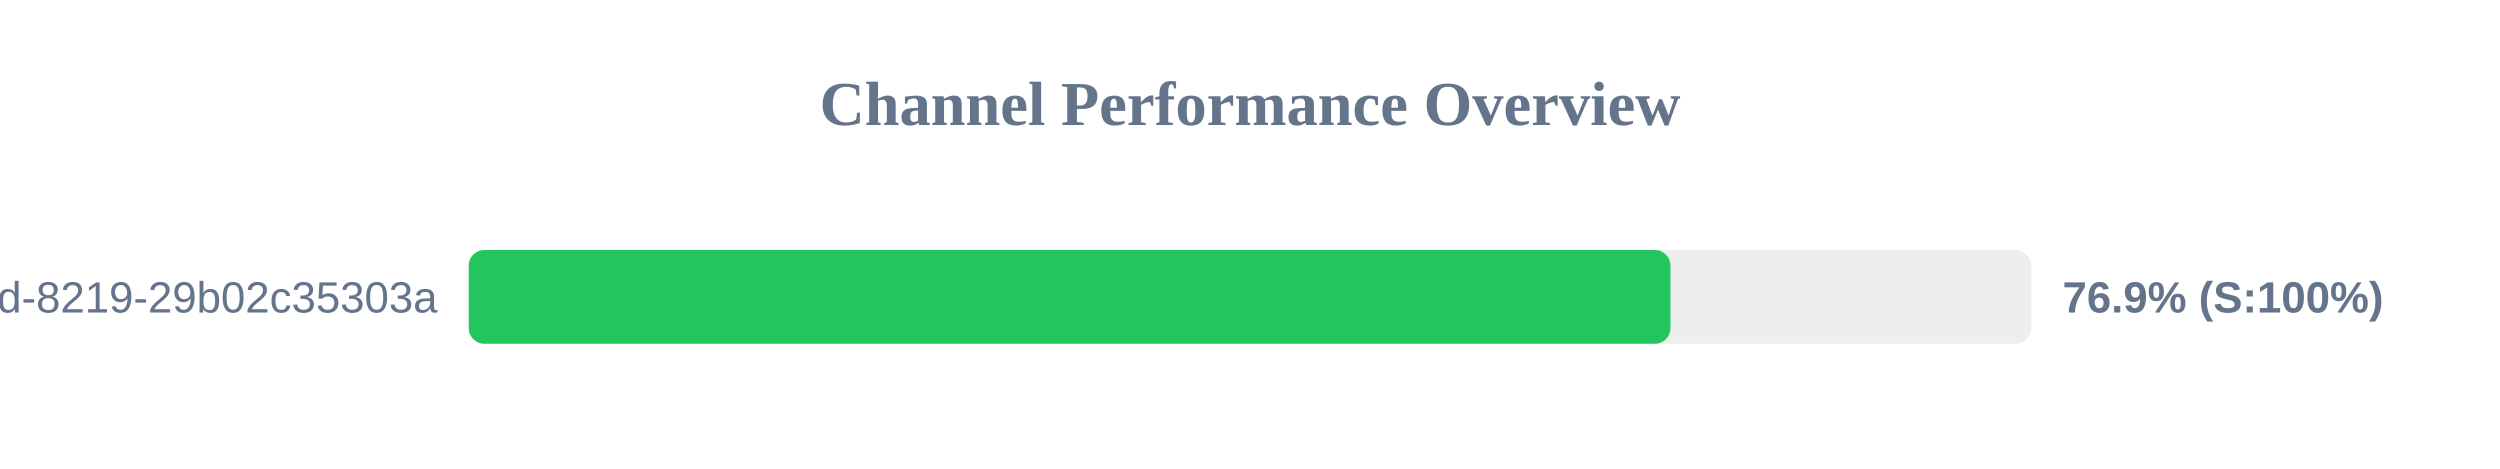
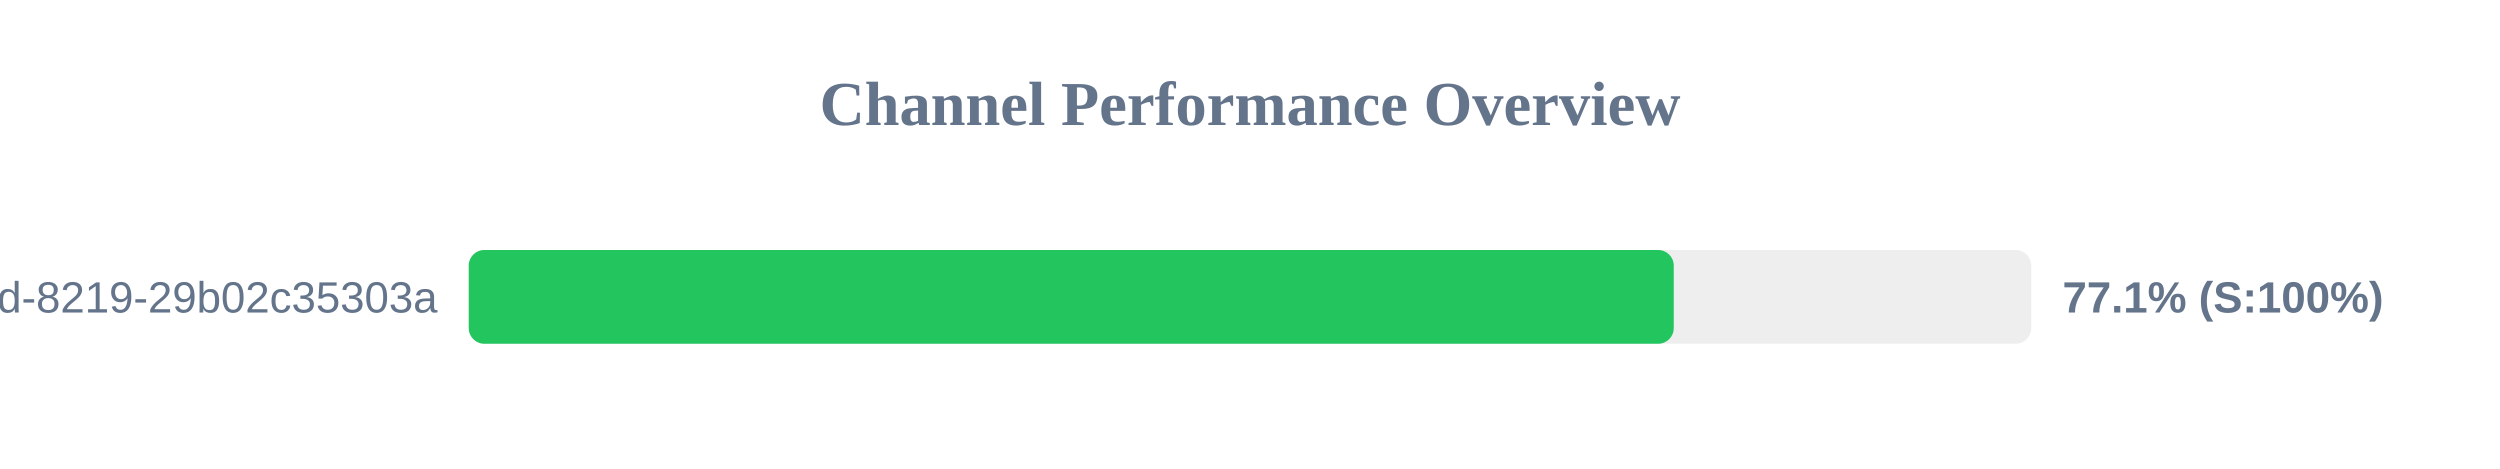
<svg xmlns="http://www.w3.org/2000/svg" width="800" height="150" version="1.1">
  <style>
        .row { font: 14px Arial; fill: #64748b; }
        .score { font: bold 14px Arial; fill: #64748b; }
    </style>
  <text x="400" y="40" text-anchor="middle" font-size="20px" font-weight="bold" fill="#64748b">Channel Performance Overview</text>
  <rect x="150" y="80" width="500" height="30" fill="#eee" rx="5" />
-   <rect x="150" y="80" width="384.55" height="30" fill="#22c55e" rx="5" />
+   <rect x="150" y="80" width="385.6" height="30" fill="#22c55e" rx="5" />
  <text x="140" y="100" text-anchor="end" class="row">?uuid=5eaa121d-4362-444d-8219-29b02c35303a</text>
-   <text x="660" y="100" text-anchor="start" class="score">76.9% (S:100%)</text>
+   <text x="660" y="100" text-anchor="start" class="score">77.1% (S:100%)</text>
</svg>
